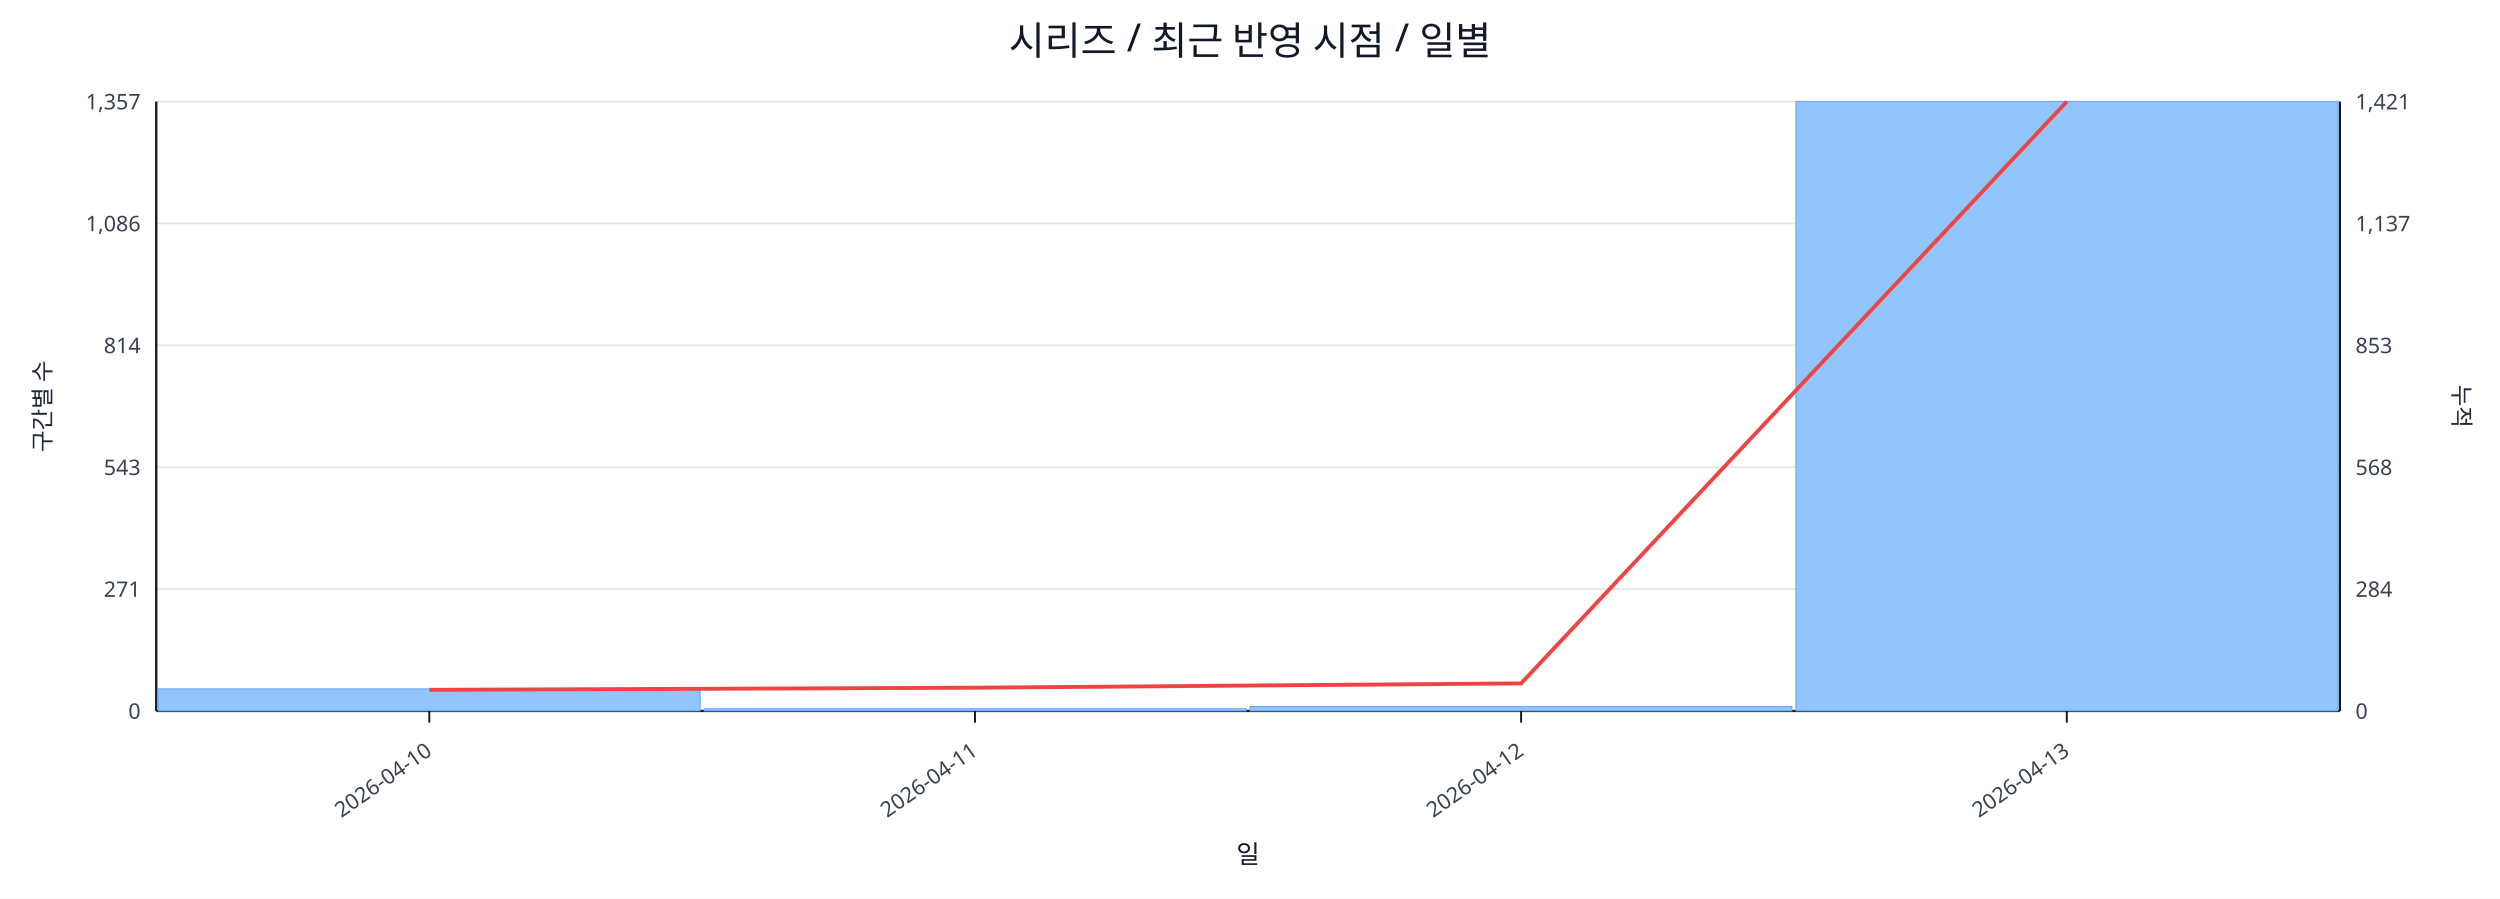
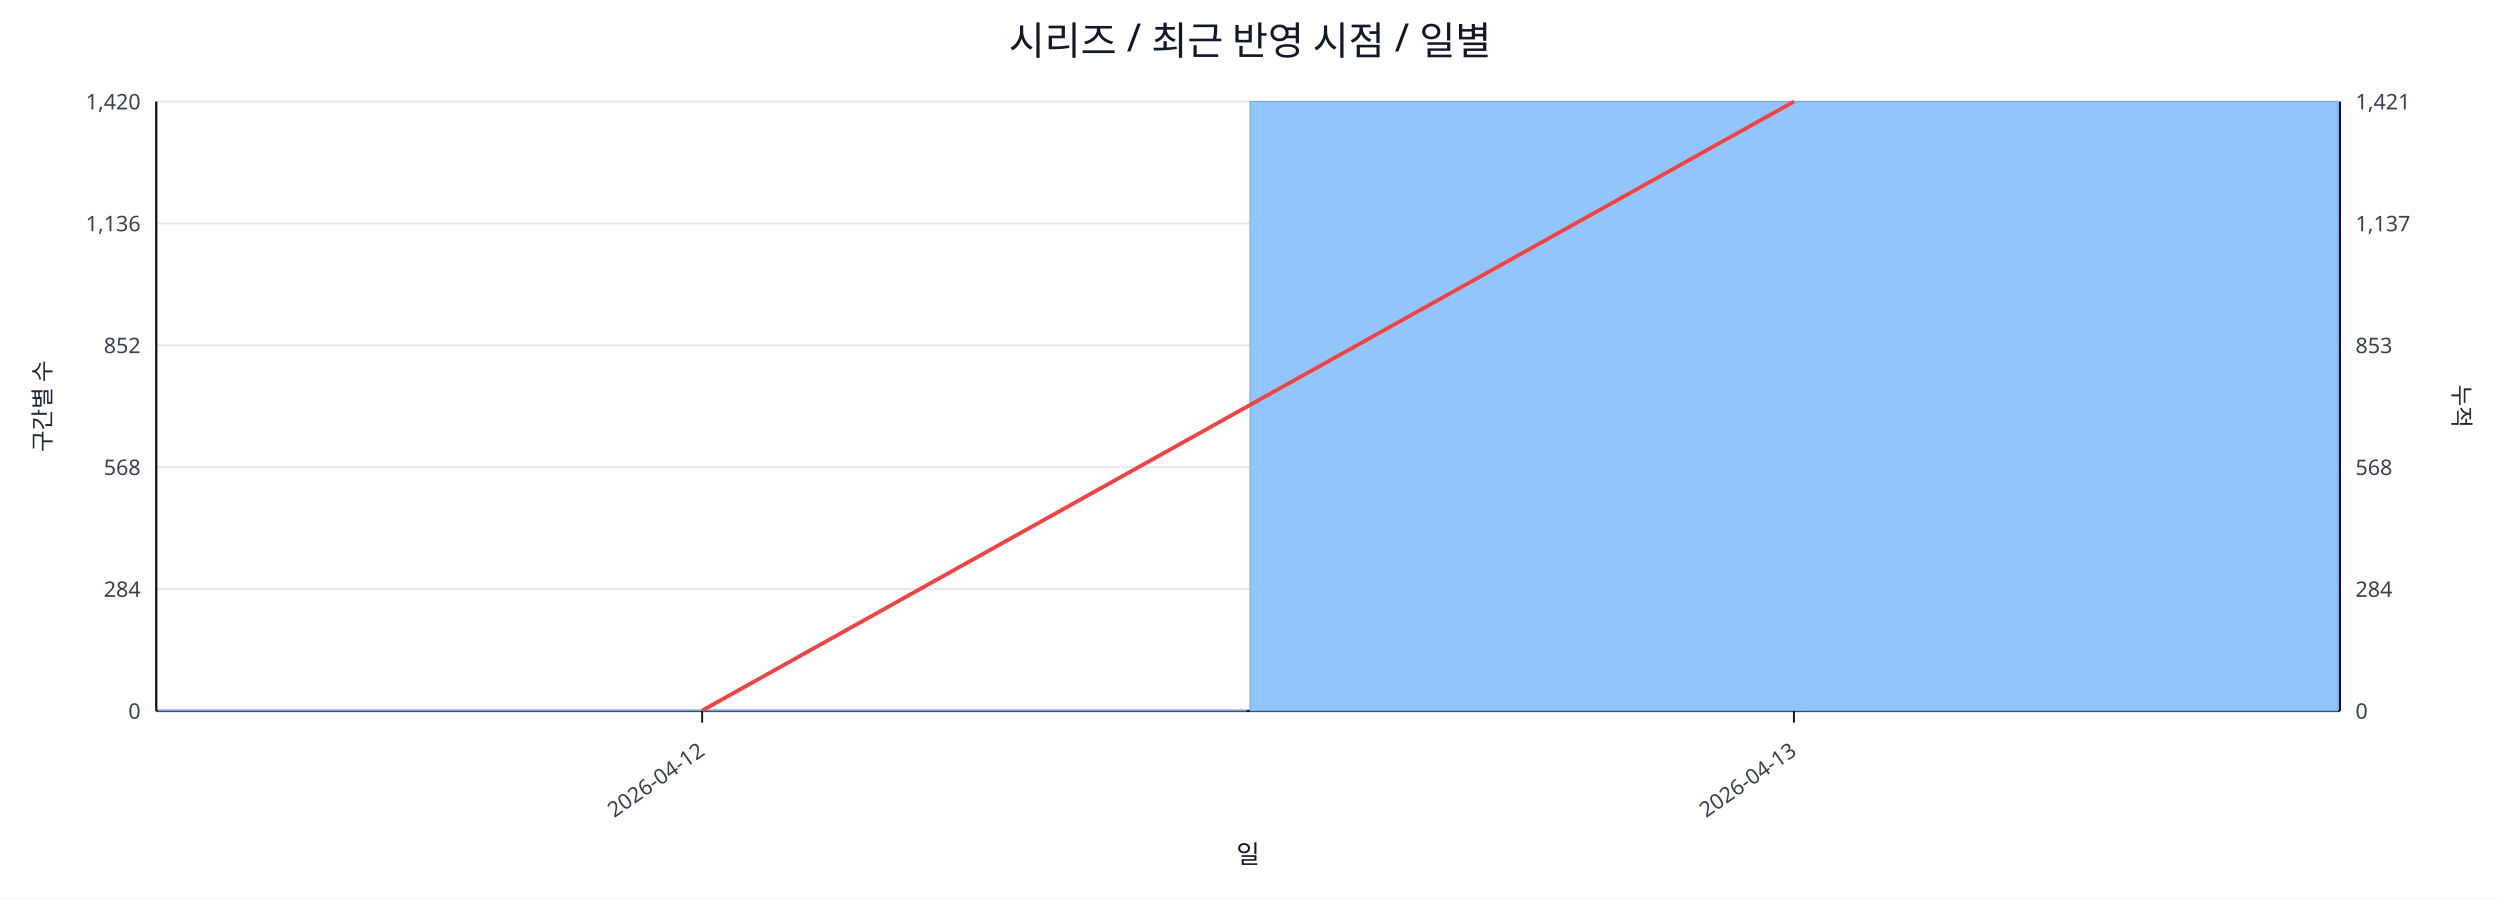
<svg xmlns="http://www.w3.org/2000/svg" width="1280" height="460" viewBox="0 0 1280 460">
  <rect x="0" y="0" width="100%" height="100%" fill="#ffffff" />
  <text x="640.0" y="28" font-size="20" text-anchor="middle" font-family="sans-serif" fill="#111827">시리즈 / 최근 반영 시점 / 일별</text>
  <line x1="80.0" y1="52.0" x2="1198.0" y2="52.0" stroke="#e5e7eb" stroke-width="1" />
-   <text x="72.0" y="56.0" font-size="11" text-anchor="end" font-family="sans-serif" fill="#374151">1,357</text>
+   <text x="72.0" y="56.0" font-size="11" text-anchor="end" font-family="sans-serif" fill="#374151">1,420</text>
  <text x="1206.0" y="56.0" font-size="11" text-anchor="start" font-family="sans-serif" fill="#374151">1,421</text>
  <line x1="80.0" y1="114.4" x2="1198.0" y2="114.4" stroke="#e5e7eb" stroke-width="1" />
-   <text x="72.0" y="118.4" font-size="11" text-anchor="end" font-family="sans-serif" fill="#374151">1,086</text>
+   <text x="72.0" y="118.4" font-size="11" text-anchor="end" font-family="sans-serif" fill="#374151">1,136</text>
  <text x="1206.0" y="118.4" font-size="11" text-anchor="start" font-family="sans-serif" fill="#374151">1,137</text>
  <line x1="80.0" y1="176.8" x2="1198.0" y2="176.8" stroke="#e5e7eb" stroke-width="1" />
-   <text x="72.0" y="180.8" font-size="11" text-anchor="end" font-family="sans-serif" fill="#374151">814</text>
+   <text x="72.0" y="180.8" font-size="11" text-anchor="end" font-family="sans-serif" fill="#374151">852</text>
  <text x="1206.0" y="180.8" font-size="11" text-anchor="start" font-family="sans-serif" fill="#374151">853</text>
  <line x1="80.0" y1="239.2" x2="1198.0" y2="239.2" stroke="#e5e7eb" stroke-width="1" />
-   <text x="72.0" y="243.2" font-size="11" text-anchor="end" font-family="sans-serif" fill="#374151">543</text>
+   <text x="72.0" y="243.2" font-size="11" text-anchor="end" font-family="sans-serif" fill="#374151">568</text>
  <text x="1206.0" y="243.2" font-size="11" text-anchor="start" font-family="sans-serif" fill="#374151">568</text>
  <line x1="80.0" y1="301.6" x2="1198.0" y2="301.6" stroke="#e5e7eb" stroke-width="1" />
-   <text x="72.0" y="305.6" font-size="11" text-anchor="end" font-family="sans-serif" fill="#374151">271</text>
+   <text x="72.0" y="305.6" font-size="11" text-anchor="end" font-family="sans-serif" fill="#374151">284</text>
  <text x="1206.0" y="305.6" font-size="11" text-anchor="start" font-family="sans-serif" fill="#374151">284</text>
  <line x1="80.0" y1="364.0" x2="1198.0" y2="364.0" stroke="#e5e7eb" stroke-width="1" />
  <text x="72.0" y="368.0" font-size="11" text-anchor="end" font-family="sans-serif" fill="#374151">0</text>
  <text x="1206.0" y="368.0" font-size="11" text-anchor="start" font-family="sans-serif" fill="#374151">0</text>
  <line x1="80.0" y1="364.0" x2="1198.0" y2="364.0" stroke="#111827" stroke-width="1.2" />
  <line x1="80.0" y1="52.0" x2="80.0" y2="364.0" stroke="#111827" stroke-width="1.2" />
  <line x1="1198.0" y1="52.0" x2="1198.0" y2="364.0" stroke="#111827" stroke-width="1.2" />
-   <rect x="81.0" y="352.7" width="277.5" height="11.3" fill="#93c5fd" stroke="#60a5fa" stroke-width="0.5" />
-   <rect x="360.5" y="362.9" width="277.5" height="1.1" fill="#93c5fd" stroke="#60a5fa" stroke-width="0.5" />
-   <rect x="640.0" y="361.7" width="277.5" height="2.3" fill="#93c5fd" stroke="#60a5fa" stroke-width="0.5" />
-   <rect x="919.5" y="52.0" width="277.5" height="312.0" fill="#93c5fd" stroke="#60a5fa" stroke-width="0.5" />
-   <polyline fill="none" stroke="#ef4444" stroke-width="2" points="219.8,353.2 499.2,352.1 778.8,349.9 1058.2,52.0" />
-   <line x1="219.8" y1="364.0" x2="219.8" y2="370.0" stroke="#111827" stroke-width="1" />
-   <text x="221.8" y="386.0" font-size="11" text-anchor="end" transform="rotate(-35 221.8 386.0)" font-family="sans-serif" fill="#374151">2026-04-10</text>
-   <line x1="499.2" y1="364.0" x2="499.2" y2="370.0" stroke="#111827" stroke-width="1" />
-   <text x="501.2" y="386.0" font-size="11" text-anchor="end" transform="rotate(-35 501.2 386.0)" font-family="sans-serif" fill="#374151">2026-04-11</text>
-   <line x1="778.8" y1="364.0" x2="778.8" y2="370.0" stroke="#111827" stroke-width="1" />
-   <text x="780.8" y="386.0" font-size="11" text-anchor="end" transform="rotate(-35 780.8 386.0)" font-family="sans-serif" fill="#374151">2026-04-12</text>
-   <line x1="1058.2" y1="364.0" x2="1058.2" y2="370.0" stroke="#111827" stroke-width="1" />
-   <text x="1060.2" y="386.0" font-size="11" text-anchor="end" transform="rotate(-35 1060.2 386.0)" font-family="sans-serif" fill="#374151">2026-04-13</text>
+   <rect x="81.0" y="363.8" width="557.0" height="0.2" fill="#93c5fd" stroke="#60a5fa" stroke-width="0.5" />
+   <rect x="640.0" y="52.0" width="557.0" height="312.0" fill="#93c5fd" stroke="#60a5fa" stroke-width="0.5" />
+   <polyline fill="none" stroke="#ef4444" stroke-width="2" points="359.5,363.8 918.5,52.0" />
+   <line x1="359.5" y1="364.0" x2="359.5" y2="370.0" stroke="#111827" stroke-width="1" />
+   <text x="361.5" y="386.0" font-size="11" text-anchor="end" transform="rotate(-35 361.5 386.0)" font-family="sans-serif" fill="#374151">2026-04-12</text>
+   <line x1="918.5" y1="364.0" x2="918.5" y2="370.0" stroke="#111827" stroke-width="1" />
+   <text x="920.5" y="386.0" font-size="11" text-anchor="end" transform="rotate(-35 920.5 386.0)" font-family="sans-serif" fill="#374151">2026-04-13</text>
  <text x="26" y="208.0" font-size="12" transform="rotate(-90 26 208.0)" text-anchor="middle" font-family="sans-serif" fill="#1f2937">구간별 수</text>
  <text x="1256.0" y="208.0" font-size="12" transform="rotate(90 1256.0 208.0)" text-anchor="middle" font-family="sans-serif" fill="#1f2937">누적</text>
  <text x="639.0" y="442.0" font-size="13" text-anchor="middle" font-family="sans-serif" fill="#111827">일</text>
</svg>
